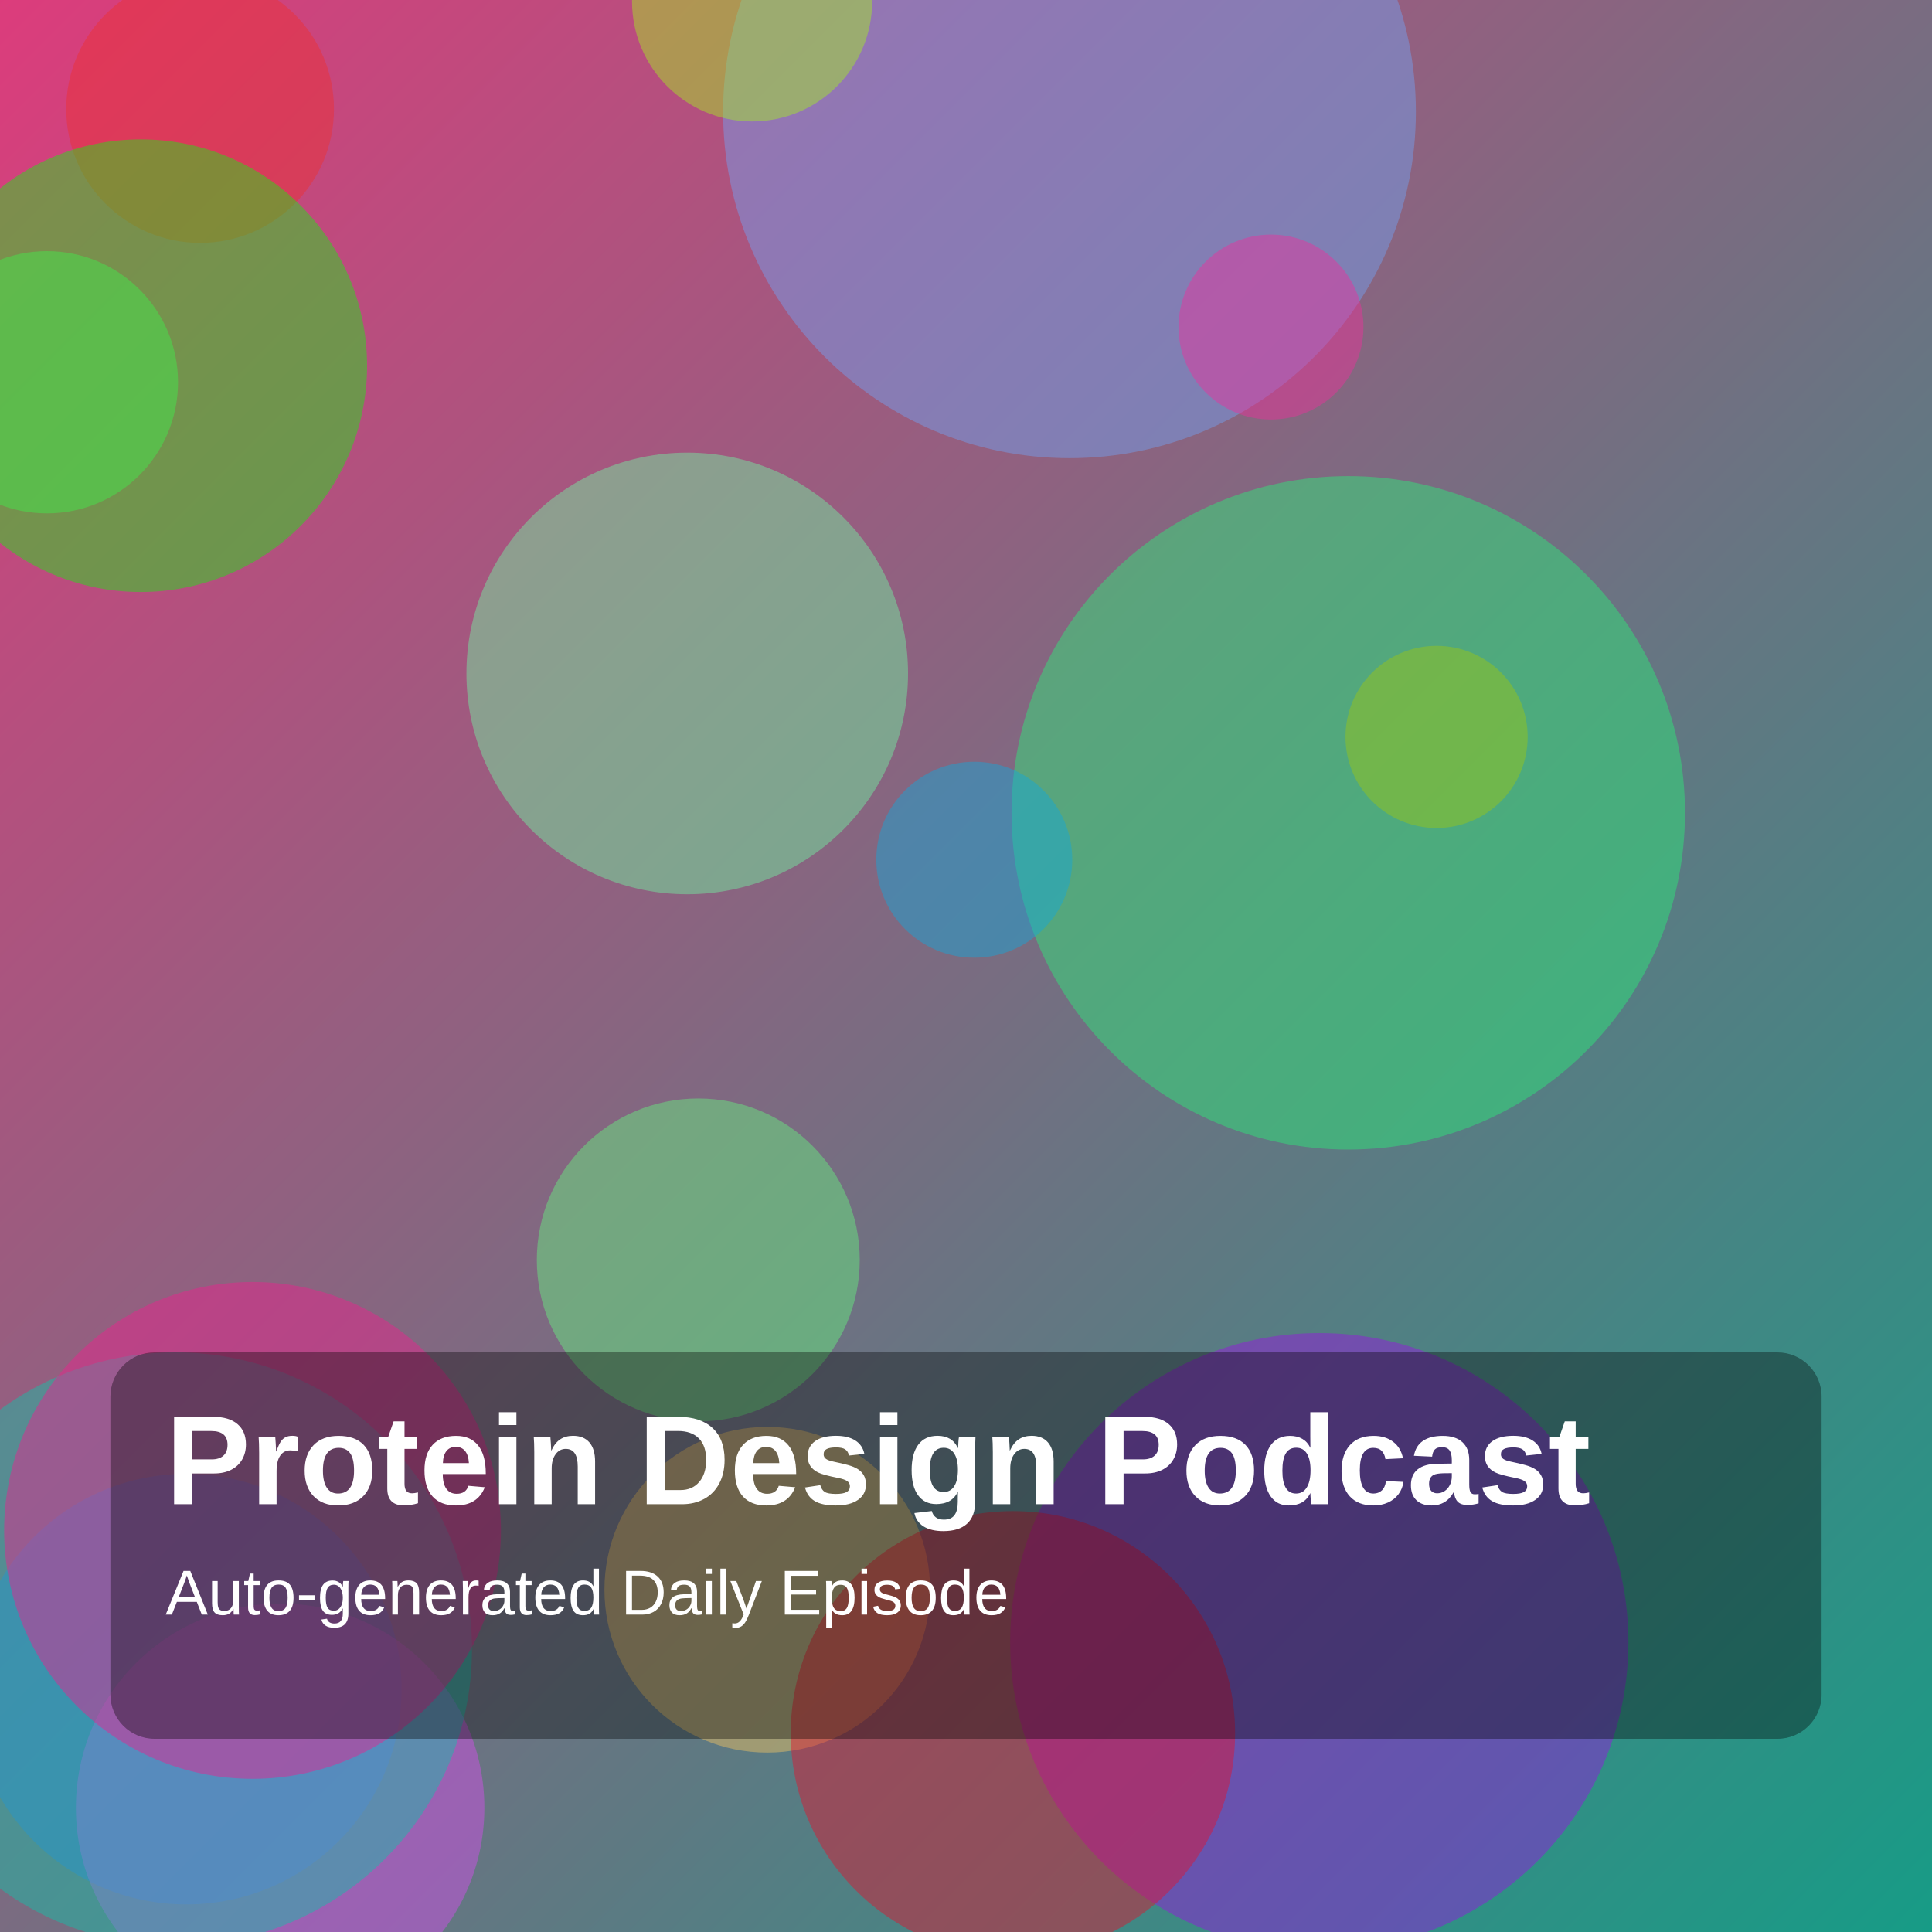
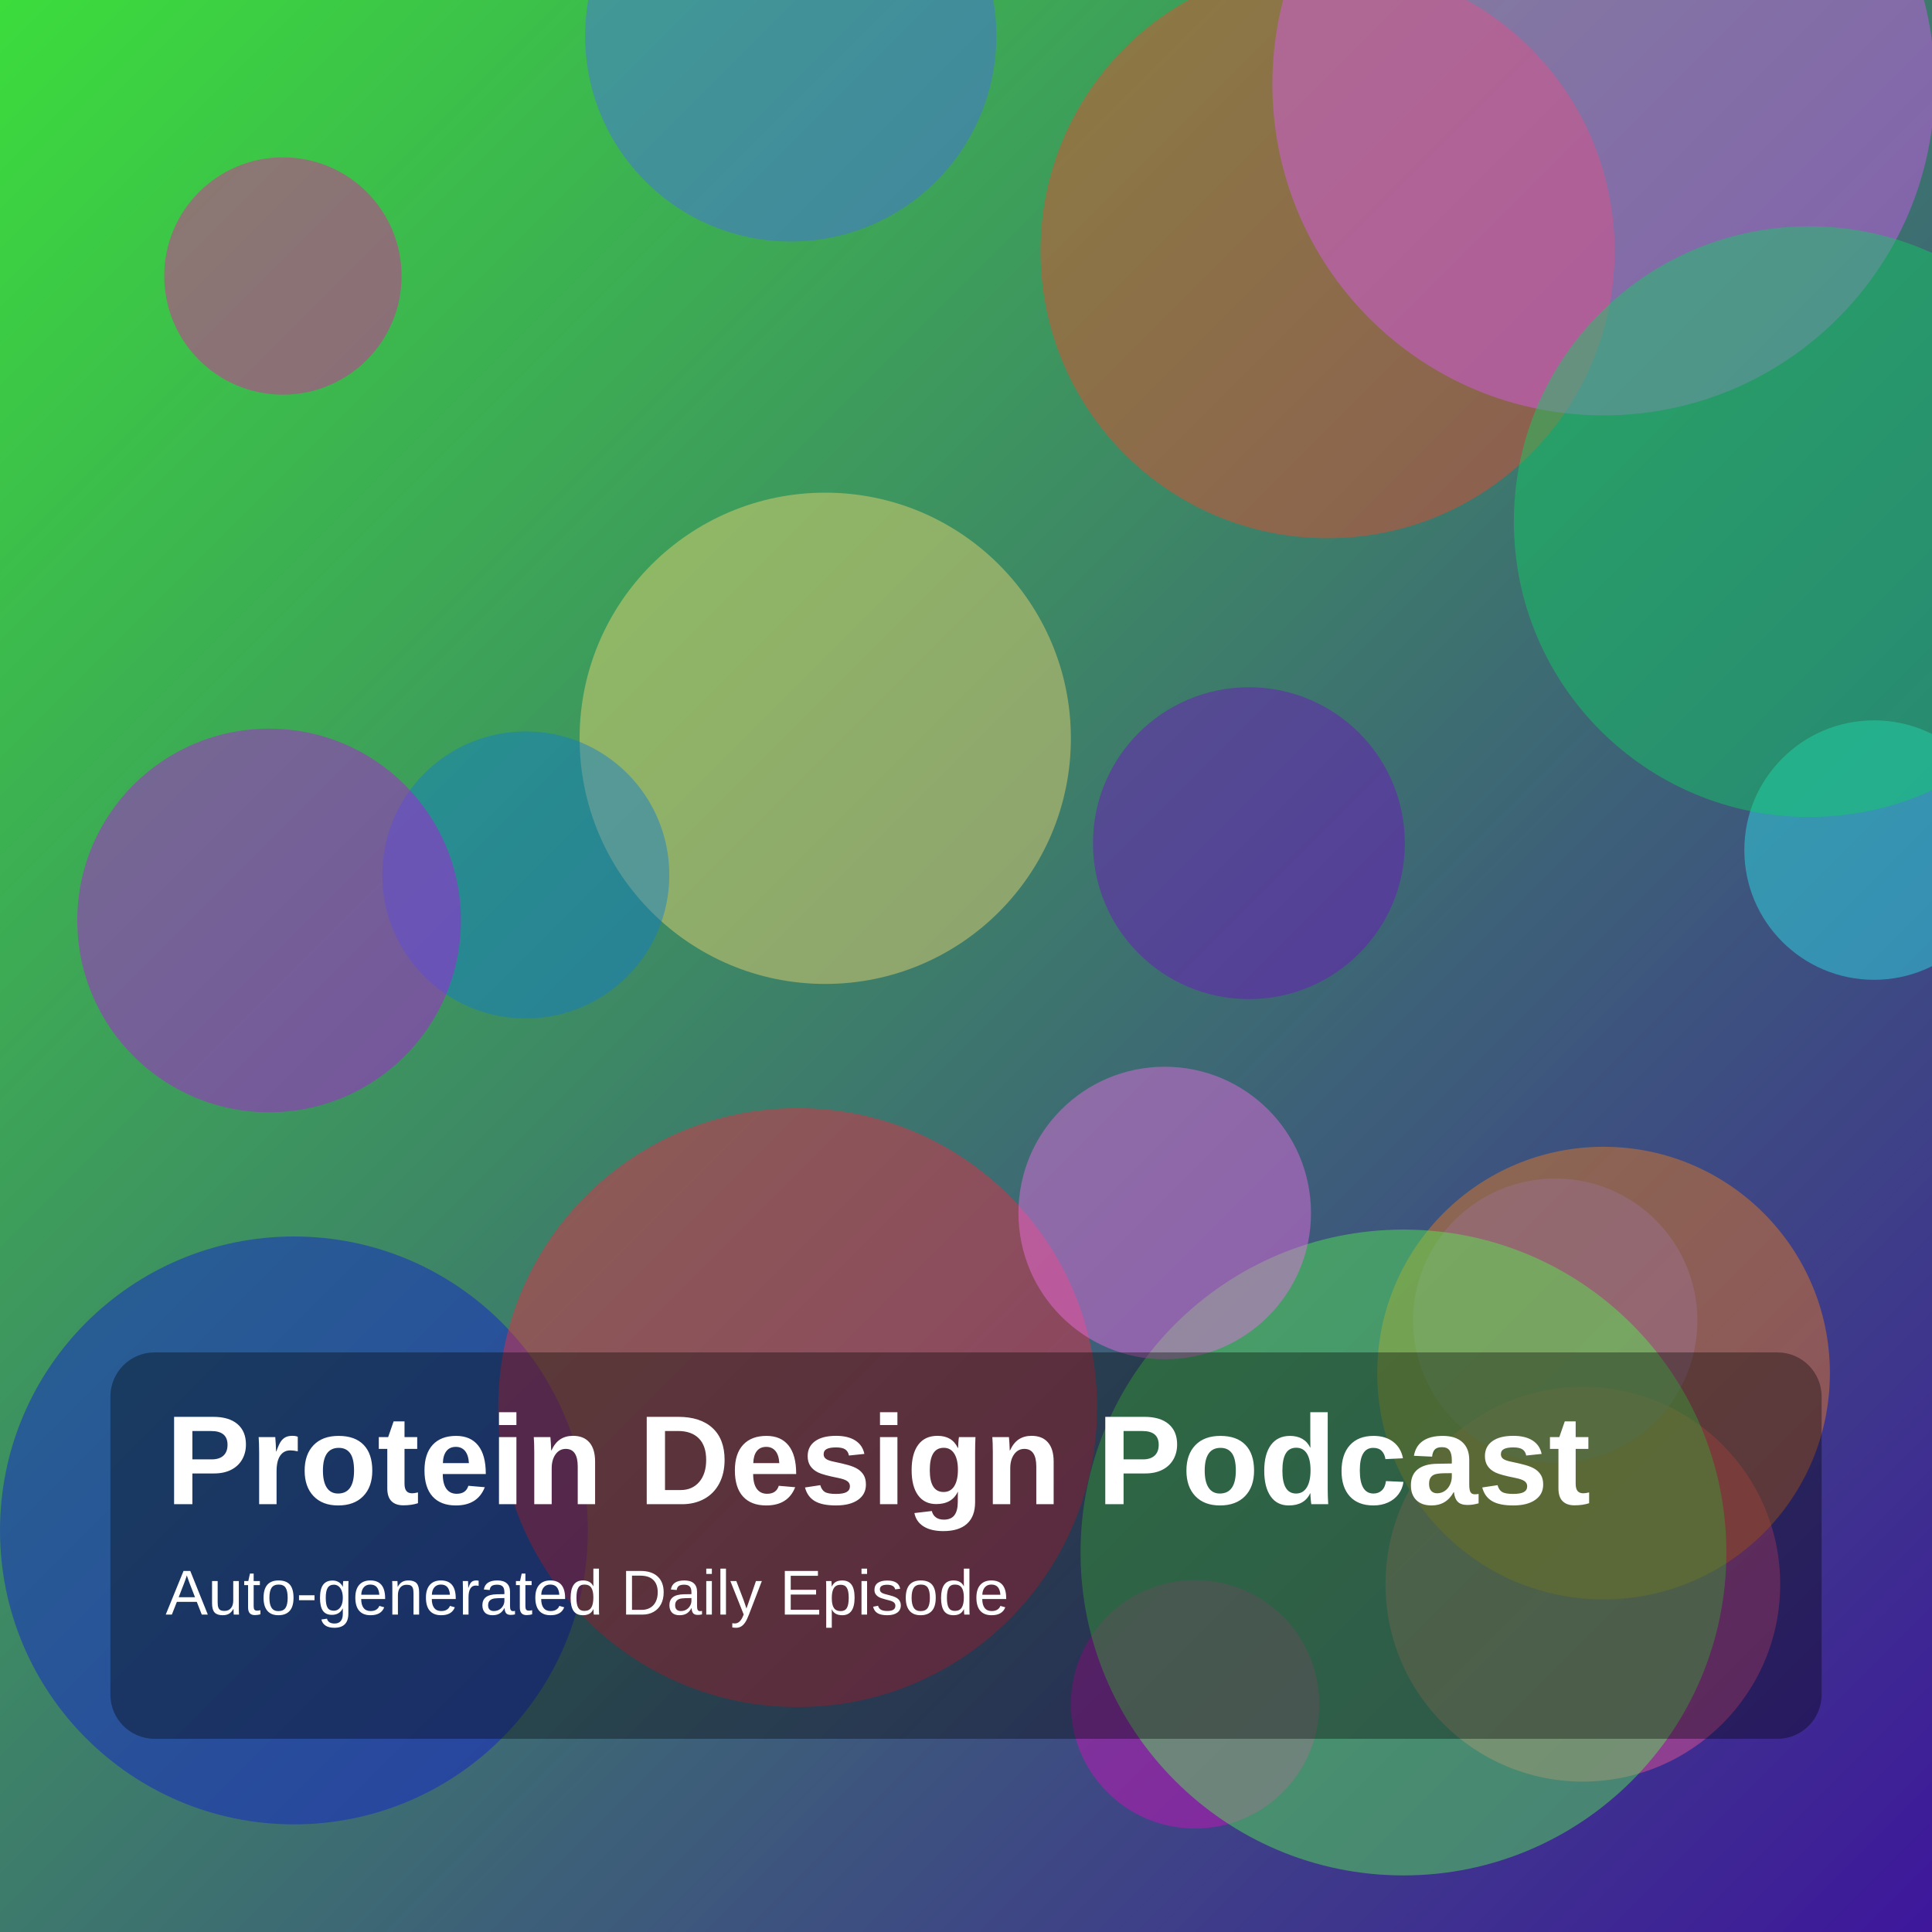
<svg xmlns="http://www.w3.org/2000/svg" width="1400" height="1400" viewBox="0 0 1400 1400">
  <defs>
    <linearGradient id="g" x1="0" y1="0" x2="1" y2="1">
-       <stop offset="0%" stop-color="hsl(336,70%,55%)" />
-       <stop offset="100%" stop-color="hsl(170,75%,35%)" />
+       <stop offset="0%" stop-color="hsl(120,70%,55%)" />
+       <stop offset="100%" stop-color="hsl(258,75%,35%)" />
    </linearGradient>
  </defs>
  <rect width="100%" height="100%" fill="url(#g)" />
-   <circle cx="135" cy="1224" r="156" fill="hsla(220,85%,57%,0.45)" />
-   <circle cx="977" cy="589" r="244" fill="hsla(144,85%,55%,0.45)" />
-   <circle cx="956" cy="1190" r="224" fill="hsla(279,85%,48%,0.45)" />
-   <circle cx="556" cy="1152" r="118" fill="hsla(40,85%,67%,0.45)" />
-   <circle cx="775" cy="81" r="251" fill="hsla(217,85%,70%,0.45)" />
-   <circle cx="1041" cy="534" r="66" fill="hsla(74,85%,42%,0.45)" />
-   <circle cx="145" cy="79" r="97" fill="hsla(0,85%,56%,0.45)" />
-   <circle cx="203" cy="1310" r="148" fill="hsla(291,85%,62%,0.45)" />
-   <circle cx="498" cy="488" r="160" fill="hsla(143,85%,70%,0.45)" />
-   <circle cx="127" cy="1195" r="215" fill="hsla(172,85%,41%,0.45)" />
-   <circle cx="921" cy="237" r="67" fill="hsla(326,85%,56%,0.45)" />
-   <circle cx="102" cy="265" r="164" fill="hsla(119,85%,50%,0.45)" />
-   <circle cx="545" cy="1" r="87" fill="hsla(81,85%,53%,0.45)" />
-   <circle cx="706" cy="623" r="71" fill="hsla(195,85%,46%,0.45)" />
-   <circle cx="506" cy="913" r="117" fill="hsla(130,85%,68%,0.45)" />
-   <circle cx="183" cy="1109" r="180" fill="hsla(328,85%,53%,0.45)" />
-   <circle cx="34" cy="277" r="95" fill="hsla(125,85%,59%,0.45)" />
-   <circle cx="734" cy="1256" r="161" fill="hsla(352,85%,48%,0.45)" />
+   <circle cx="1147" cy="1148" r="143" fill="hsla(338,85%,64%,0.45)" />
+   <circle cx="573" cy="26" r="149" fill="hsla(227,85%,61%,0.45)" />
+   <circle cx="1358" cy="616" r="94" fill="hsla(183,85%,56%,0.45)" />
+   <circle cx="905" cy="611" r="113" fill="hsla(273,85%,41%,0.45)" />
+   <circle cx="1127" cy="957" r="103" fill="hsla(234,85%,65%,0.45)" />
+   <circle cx="205" cy="200" r="86" fill="hsla(319,85%,51%,0.45)" />
+   <circle cx="598" cy="535" r="178" fill="hsla(47,85%,70%,0.45)" />
+   <circle cx="213" cy="1109" r="213" fill="hsla(237,85%,45%,0.45)" />
+   <circle cx="962" cy="182" r="208" fill="hsla(9,85%,55%,0.45)" />
+   <circle cx="381" cy="634" r="104" fill="hsla(207,85%,44%,0.45)" />
+   <circle cx="195" cy="667" r="139" fill="hsla(289,85%,48%,0.45)" />
+   <circle cx="1162" cy="61" r="240" fill="hsla(291,85%,65%,0.45)" />
+   <circle cx="866" cy="1235" r="90" fill="hsla(308,85%,45%,0.45)" />
+   <circle cx="1311" cy="378" r="214" fill="hsla(146,85%,44%,0.45)" />
+   <circle cx="1162" cy="995" r="164" fill="hsla(28,85%,52%,0.45)" />
+   <circle cx="1017" cy="1125" r="234" fill="hsla(118,85%,63%,0.45)" />
+   <circle cx="578" cy="1020" r="217" fill="hsla(353,85%,55%,0.45)" />
+   <circle cx="844" cy="879" r="106" fill="hsla(305,85%,69%,0.45)" />
  <rect x="80" y="980" width="1240" height="280" rx="32" fill="rgba(0,0,0,0.35)" />
  <text x="120" y="1090" fill="white" font-size="92" font-family="Arial, Helvetica, sans-serif" font-weight="700">Protein Design Podcast</text>
  <text x="120" y="1170" fill="white" font-size="46" font-family="Arial, Helvetica, sans-serif">Auto-generated Daily Episode</text>
</svg>
